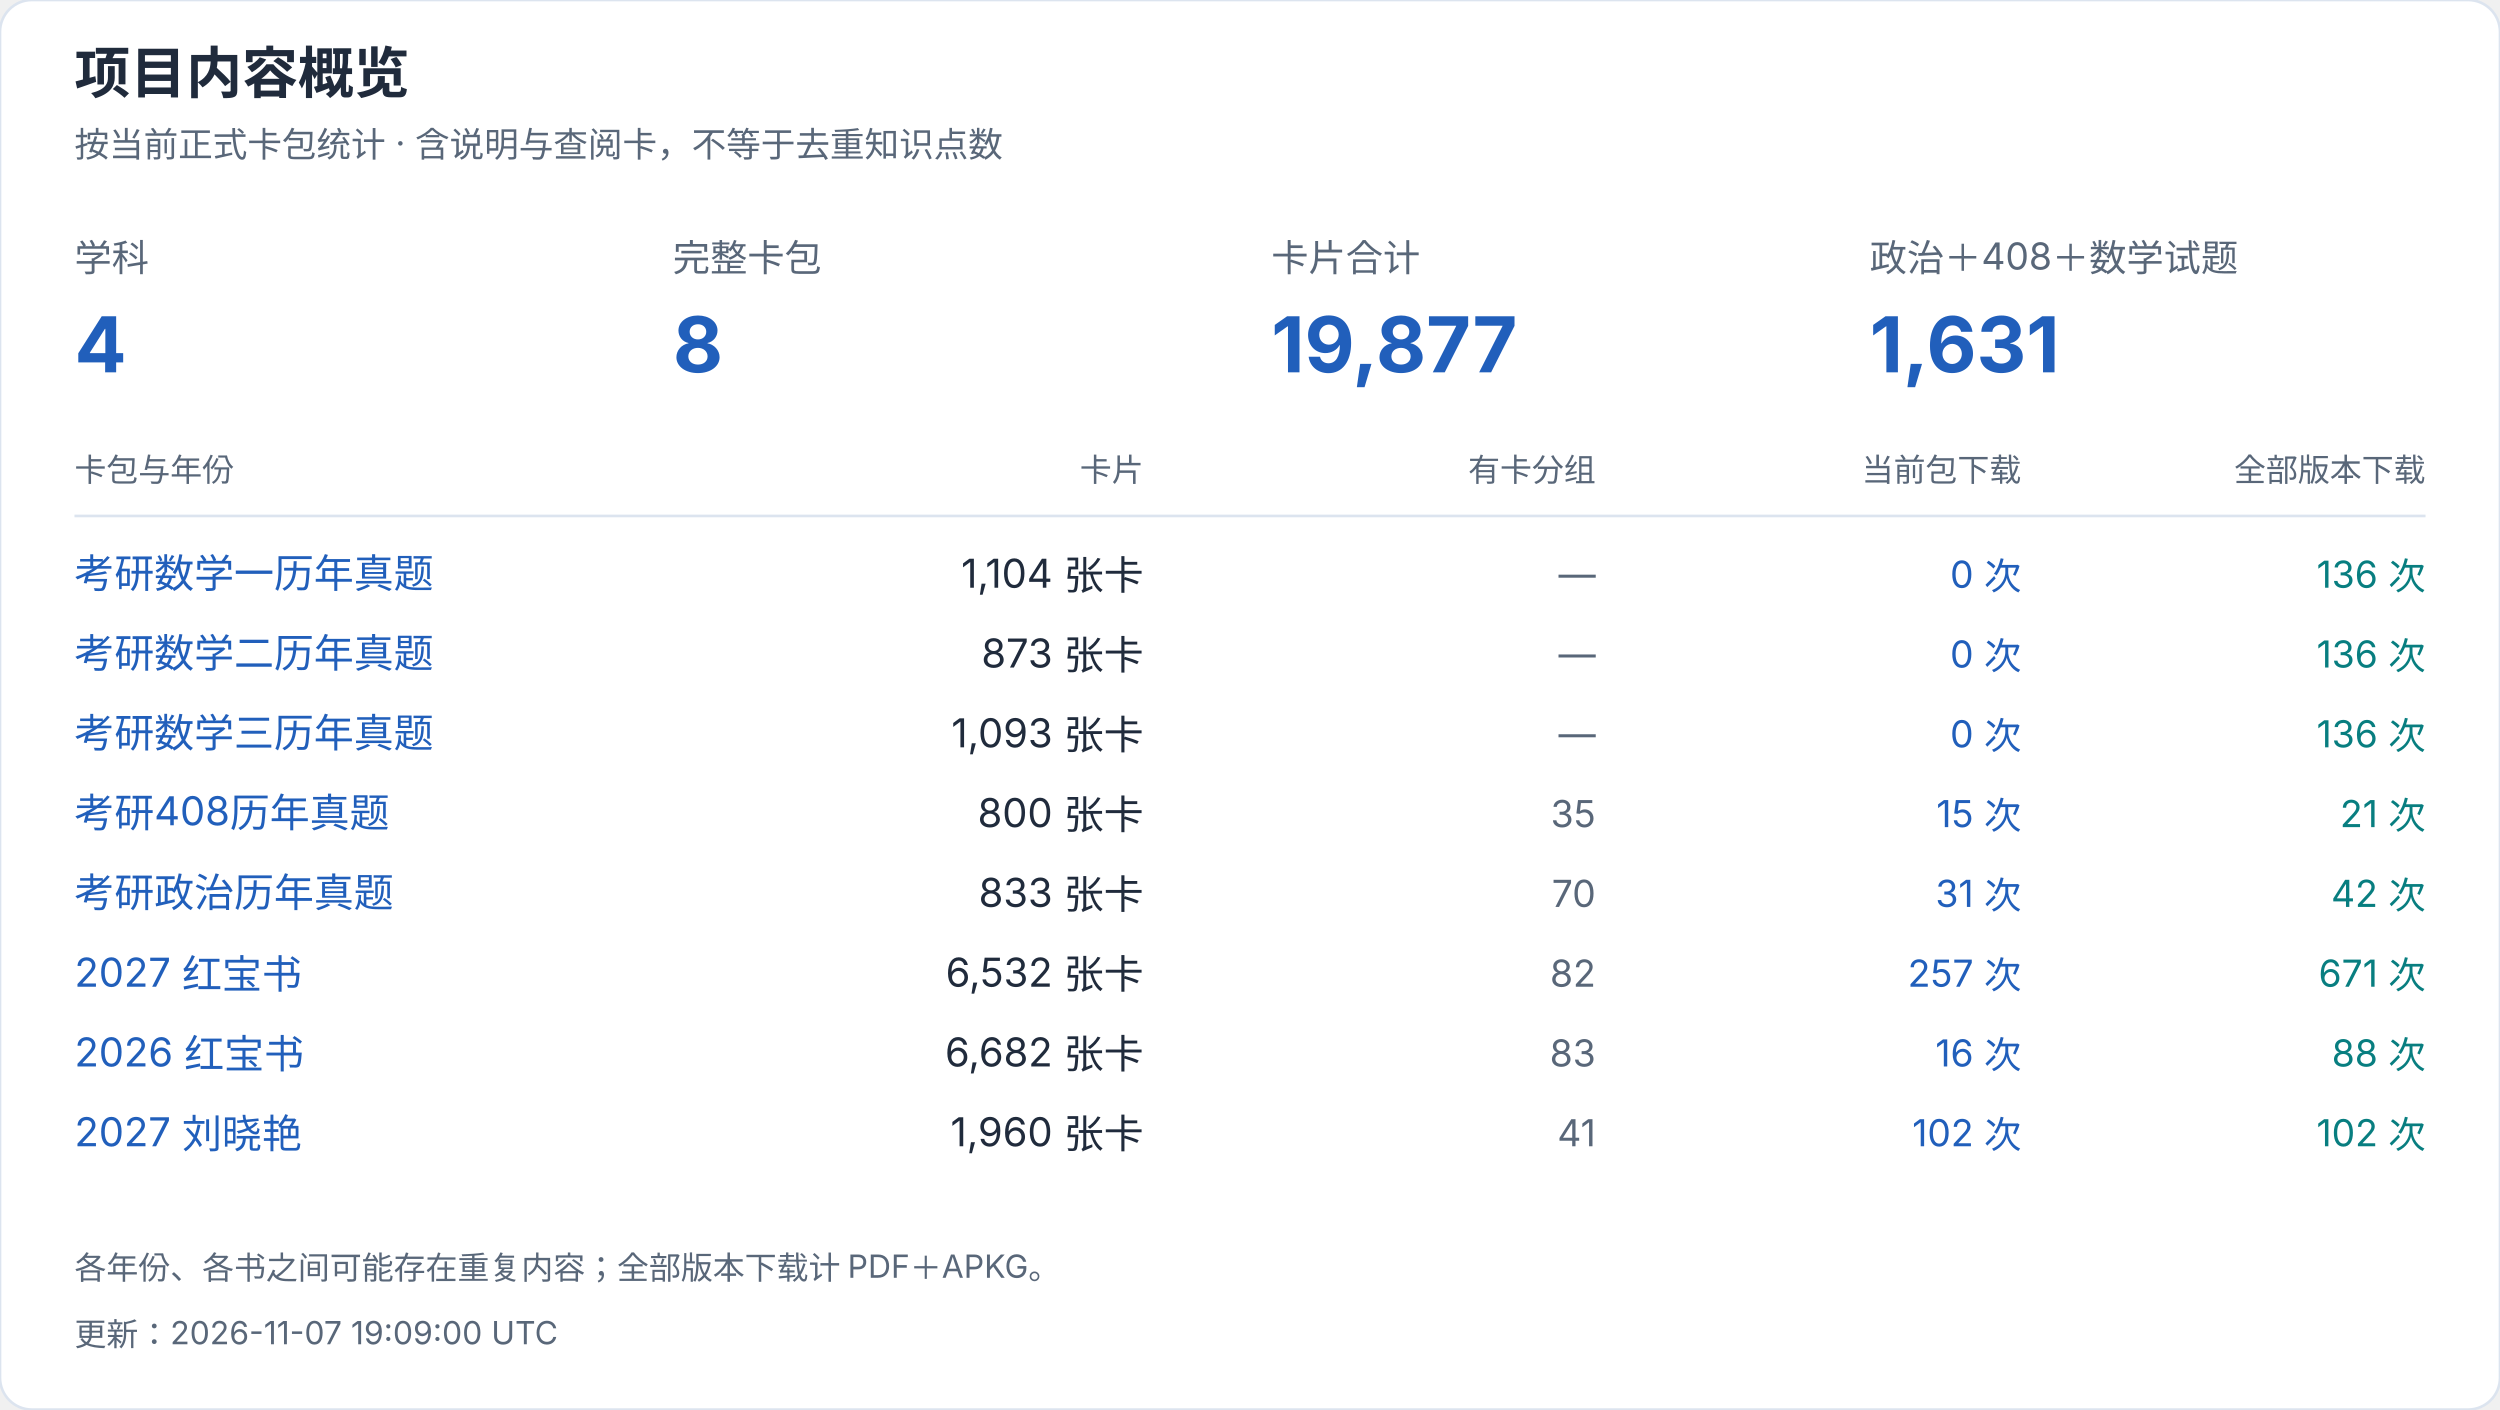
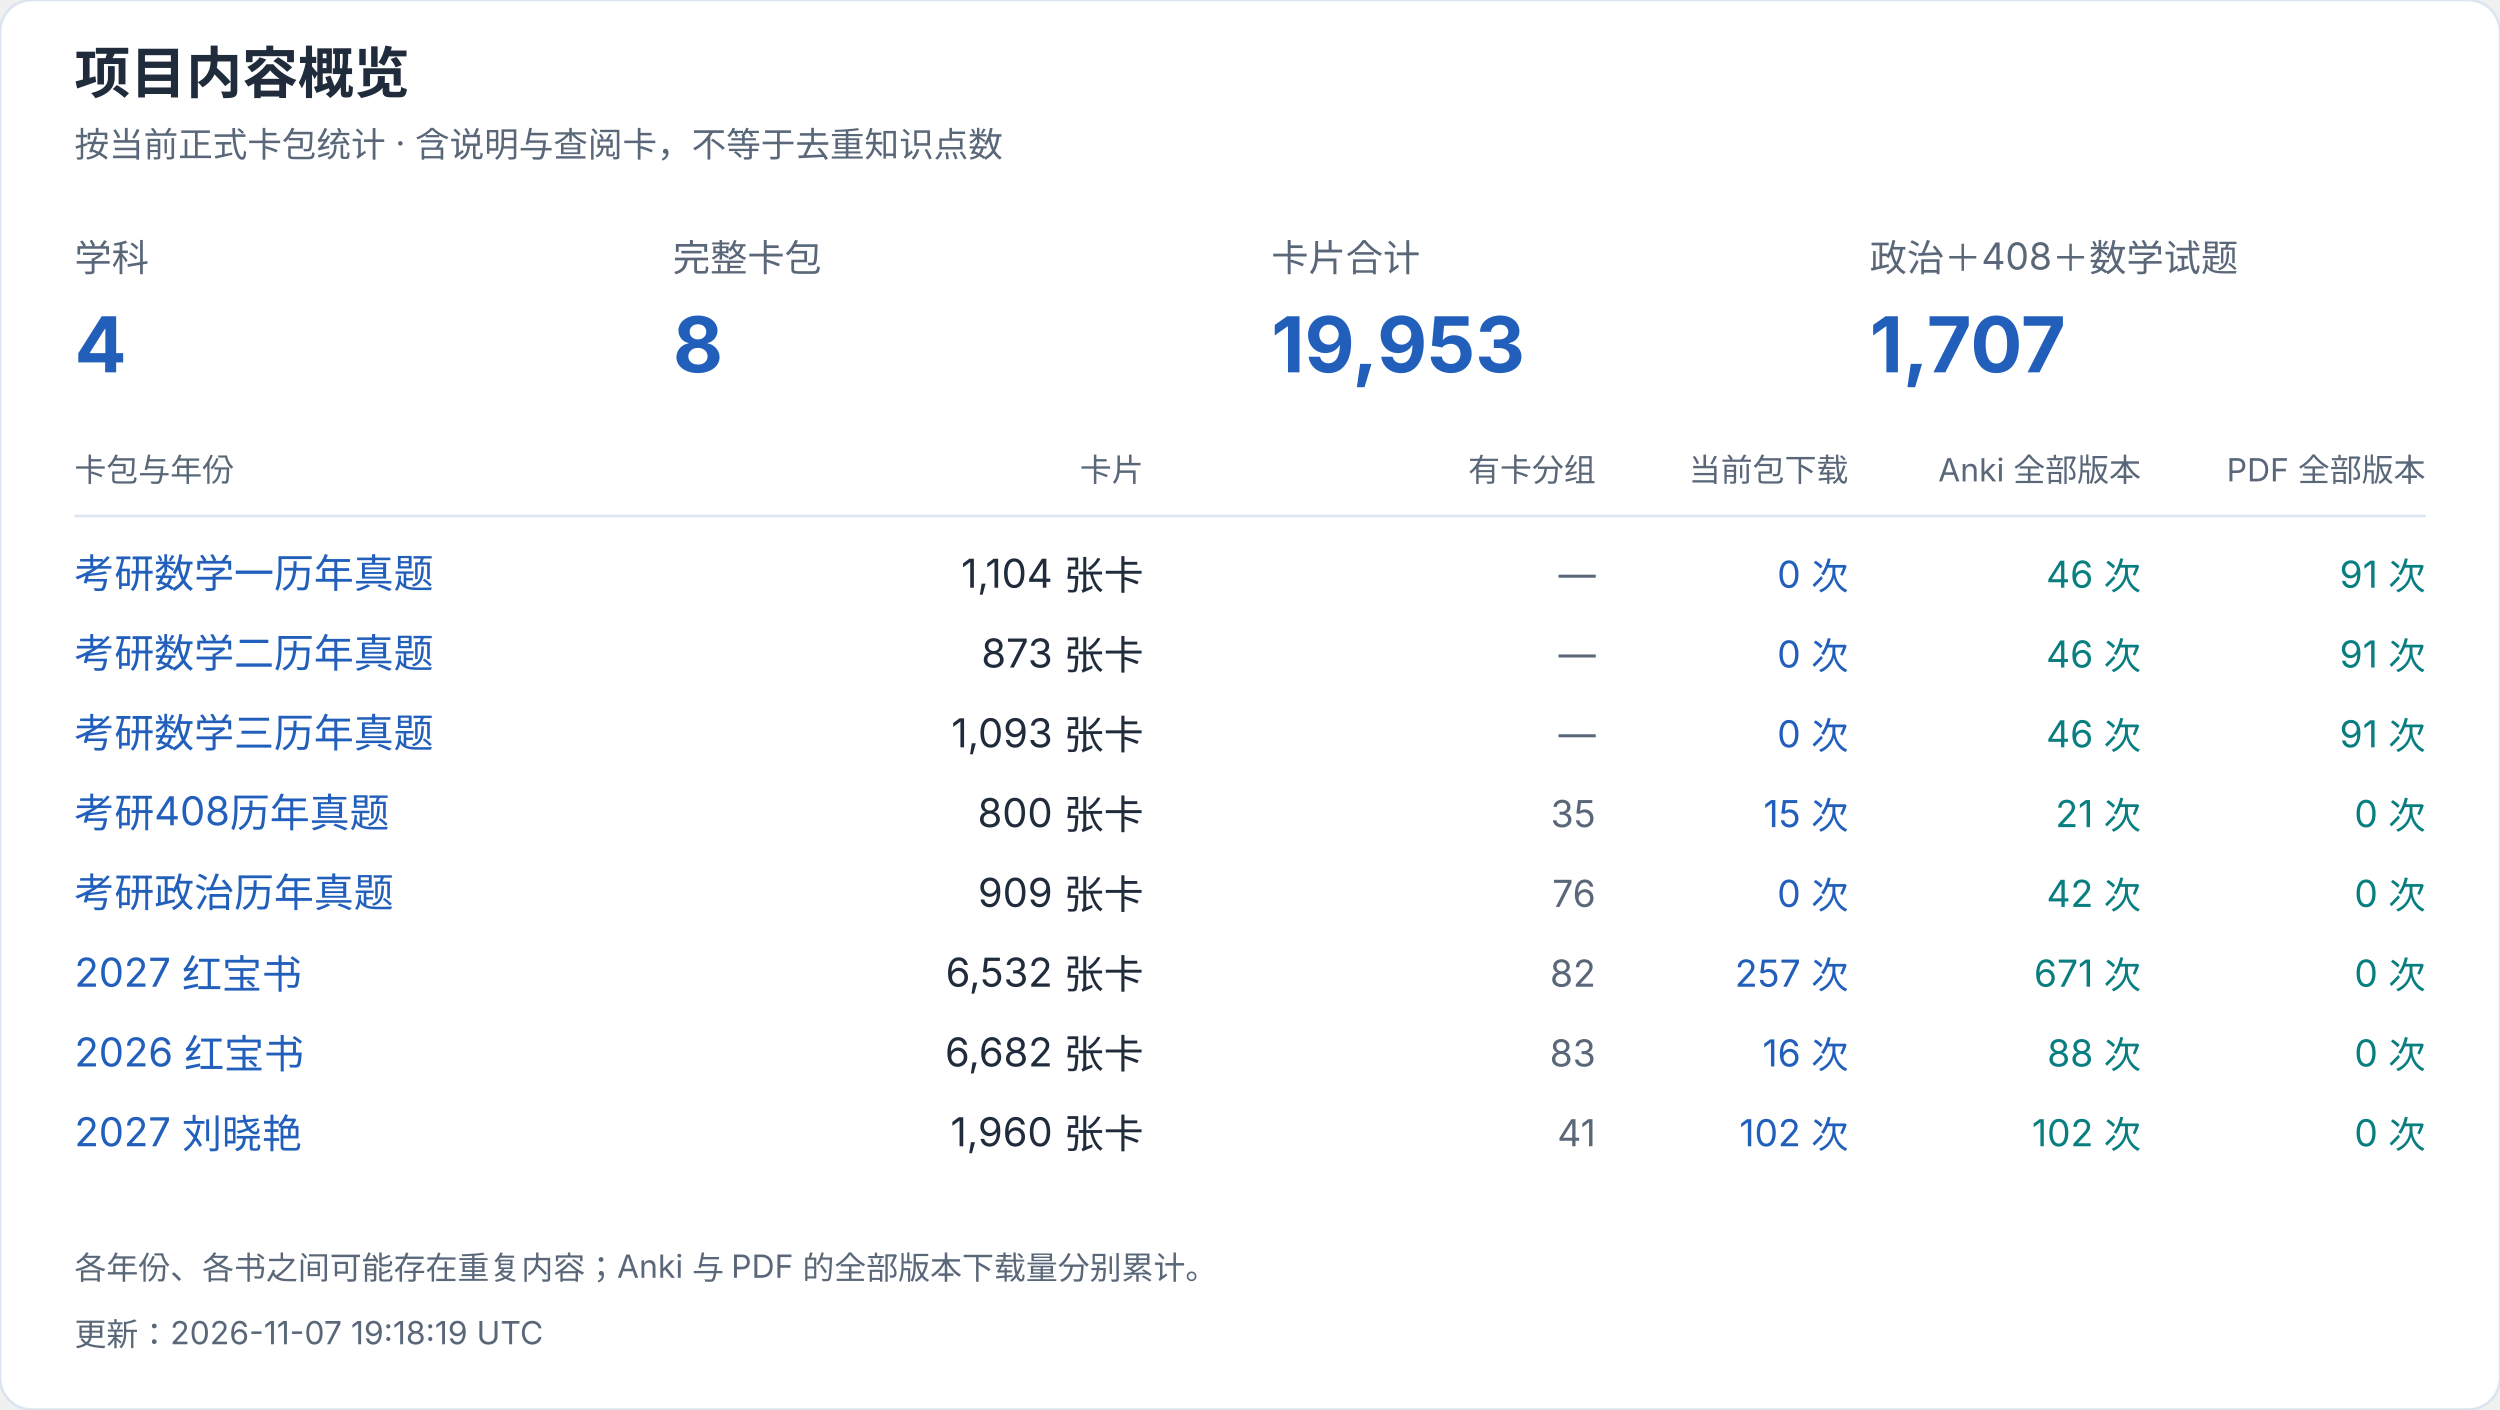
<svg xmlns="http://www.w3.org/2000/svg" width="940" height="530" viewBox="0 0 940 530" role="img" aria-label="项目内容概览">
  <style>text{font-family:-apple-system,BlinkMacSystemFont,"Segoe UI","PingFang SC","Microsoft YaHei",sans-serif;font-variant-numeric:tabular-nums}</style>
  <rect width="940" height="530" rx="12" fill="white" stroke="#dce4ef" />
  <text x="28" y="35" font-size="21" fill="#202b3c" font-weight="650" text-anchor="start">项目内容概览</text>
  <text x="28" y="59" font-size="13" fill="#596779" font-weight="400" text-anchor="start">按当前正式卡包统计 · 含说明与查阅卡，不等于去重知识点数</text>
  <text x="28" y="102" font-size="14" fill="#596779" font-weight="400" text-anchor="start">学科</text>
  <text x="28" y="140" font-size="29" fill="#215fbb" font-weight="650" text-anchor="start">4</text>
  <text x="253" y="102" font-size="14" fill="#596779" font-weight="400" text-anchor="start">完整卡包</text>
  <text x="253" y="140" font-size="29" fill="#215fbb" font-weight="650" text-anchor="start">8</text>
  <text x="478" y="102" font-size="14" fill="#596779" font-weight="400" text-anchor="start">卡片合计</text>
-   <text x="478" y="140" font-size="29" fill="#215fbb" font-weight="650" text-anchor="start">19,877</text>
+   <text x="478" y="140" font-size="29" fill="#215fbb" font-weight="650" text-anchor="start">19,953</text>
  <text x="703" y="102" font-size="14" fill="#596779" font-weight="400" text-anchor="start">政治＋408＋数学试题</text>
-   <text x="703" y="140" font-size="29" fill="#215fbb" font-weight="650" text-anchor="start">1,631</text>
+   <text x="703" y="140" font-size="29" fill="#215fbb" font-weight="650" text-anchor="start">1,707</text>
  <text x="28" y="181" font-size="12" fill="#596779" font-weight="400" text-anchor="start">卡包与年份</text>
  <text x="430" y="181" font-size="12" fill="#596779" font-weight="400" text-anchor="end">卡片</text>
  <text x="600" y="181" font-size="12" fill="#596779" font-weight="400" text-anchor="end">有卡分组</text>
-   <text x="760" y="181" font-size="12" fill="#596779" font-weight="400" text-anchor="end">当前包下载</text>
-   <text x="912" y="181" font-size="12" fill="#596779" font-weight="400" text-anchor="end">全部版本下载</text>
+   <text x="695" y="181" font-size="12" fill="#596779" font-weight="400" text-anchor="end">当前包下载</text>
+   <text x="805" y="181" font-size="12" fill="#596779" font-weight="400" text-anchor="end">Anki 全部版本</text>
+   <text x="912" y="181" font-size="12" fill="#596779" font-weight="400" text-anchor="end">PDF 全部版本</text>
  <path d="M28 194H912" stroke="#dce4ef" />
  <a href="https://github.com/CHNragdoll/anki-pipeline/releases/tag/math-exams">
    <text x="28" y="221" font-size="15" fill="#215fbb" font-weight="400" text-anchor="start">考研数学一历年真题</text>
  </a>
  <text x="430" y="221" font-size="15" fill="#202b3c" font-weight="400" text-anchor="end">1,104 张卡</text>
  <text x="600" y="221" font-size="14" fill="#596779" font-weight="400" text-anchor="end">—</text>
-   <text x="760" y="221" font-size="14" fill="#215fbb" font-weight="400" text-anchor="end">0 次</text>
-   <text x="912" y="221" font-size="14" fill="#087e80" font-weight="400" text-anchor="end">136 次</text>
+   <text x="695" y="221" font-size="14" fill="#215fbb" font-weight="400" text-anchor="end">0 次</text>
+   <text x="805" y="221" font-size="14" fill="#087e80" font-weight="400" text-anchor="end">46 次</text>
+   <text x="912" y="221" font-size="14" fill="#087e80" font-weight="400" text-anchor="end">91 次</text>
  <a href="https://github.com/CHNragdoll/anki-pipeline/releases/tag/math-exams">
    <text x="28" y="251" font-size="15" fill="#215fbb" font-weight="400" text-anchor="start">考研数学二历年真题</text>
  </a>
  <text x="430" y="251" font-size="15" fill="#202b3c" font-weight="400" text-anchor="end">873 张卡</text>
  <text x="600" y="251" font-size="14" fill="#596779" font-weight="400" text-anchor="end">—</text>
-   <text x="760" y="251" font-size="14" fill="#215fbb" font-weight="400" text-anchor="end">0 次</text>
-   <text x="912" y="251" font-size="14" fill="#087e80" font-weight="400" text-anchor="end">136 次</text>
+   <text x="695" y="251" font-size="14" fill="#215fbb" font-weight="400" text-anchor="end">0 次</text>
+   <text x="805" y="251" font-size="14" fill="#087e80" font-weight="400" text-anchor="end">46 次</text>
+   <text x="912" y="251" font-size="14" fill="#087e80" font-weight="400" text-anchor="end">91 次</text>
  <a href="https://github.com/CHNragdoll/anki-pipeline/releases/tag/math-exams">
    <text x="28" y="281" font-size="15" fill="#215fbb" font-weight="400" text-anchor="start">考研数学三历年真题</text>
  </a>
  <text x="430" y="281" font-size="15" fill="#202b3c" font-weight="400" text-anchor="end">1,093 张卡</text>
  <text x="600" y="281" font-size="14" fill="#596779" font-weight="400" text-anchor="end">—</text>
-   <text x="760" y="281" font-size="14" fill="#215fbb" font-weight="400" text-anchor="end">0 次</text>
-   <text x="912" y="281" font-size="14" fill="#087e80" font-weight="400" text-anchor="end">136 次</text>
+   <text x="695" y="281" font-size="14" fill="#215fbb" font-weight="400" text-anchor="end">0 次</text>
+   <text x="805" y="281" font-size="14" fill="#087e80" font-weight="400" text-anchor="end">46 次</text>
+   <text x="912" y="281" font-size="14" fill="#087e80" font-weight="400" text-anchor="end">91 次</text>
  <a href="https://github.com/CHNragdoll/anki-pipeline/releases/tag/cs408-exams">
    <text x="28" y="311" font-size="15" fill="#215fbb" font-weight="400" text-anchor="start">考研408历年真题</text>
  </a>
  <text x="430" y="311" font-size="15" fill="#202b3c" font-weight="400" text-anchor="end">800 张卡</text>
  <text x="600" y="311" font-size="14" fill="#596779" font-weight="400" text-anchor="end">35</text>
-   <text x="760" y="311" font-size="14" fill="#215fbb" font-weight="400" text-anchor="end">15 次</text>
-   <text x="912" y="311" font-size="14" fill="#087e80" font-weight="400" text-anchor="end">21 次</text>
+   <text x="695" y="311" font-size="14" fill="#215fbb" font-weight="400" text-anchor="end">15 次</text>
+   <text x="805" y="311" font-size="14" fill="#087e80" font-weight="400" text-anchor="end">21 次</text>
+   <text x="912" y="311" font-size="14" fill="#087e80" font-weight="400" text-anchor="end">0 次</text>
  <a href="https://github.com/CHNragdoll/anki-pipeline/releases/tag/politics-exams">
    <text x="28" y="341" font-size="15" fill="#215fbb" font-weight="400" text-anchor="start">考研政治历年真题</text>
  </a>
-   <text x="430" y="341" font-size="15" fill="#202b3c" font-weight="400" text-anchor="end">833 张卡</text>
-   <text x="600" y="341" font-size="14" fill="#596779" font-weight="400" text-anchor="end">70</text>
-   <text x="760" y="341" font-size="14" fill="#215fbb" font-weight="400" text-anchor="end">31 次</text>
-   <text x="912" y="341" font-size="14" fill="#087e80" font-weight="400" text-anchor="end">42 次</text>
+   <text x="430" y="341" font-size="15" fill="#202b3c" font-weight="400" text-anchor="end">909 张卡</text>
+   <text x="600" y="341" font-size="14" fill="#596779" font-weight="400" text-anchor="end">76</text>
+   <text x="695" y="341" font-size="14" fill="#215fbb" font-weight="400" text-anchor="end">0 次</text>
+   <text x="805" y="341" font-size="14" fill="#087e80" font-weight="400" text-anchor="end">42 次</text>
+   <text x="912" y="341" font-size="14" fill="#087e80" font-weight="400" text-anchor="end">0 次</text>
  <a href="https://github.com/CHNragdoll/anki-pipeline/releases/tag/redbook-2027.10.06">
    <text x="28" y="371" font-size="15" fill="#215fbb" font-weight="400" text-anchor="start">2027 红宝书</text>
  </a>
  <text x="430" y="371" font-size="15" fill="#202b3c" font-weight="400" text-anchor="end">6,532 张卡</text>
  <text x="600" y="371" font-size="14" fill="#596779" font-weight="400" text-anchor="end">82</text>
-   <text x="760" y="371" font-size="14" fill="#215fbb" font-weight="400" text-anchor="end">257 次</text>
-   <text x="912" y="371" font-size="14" fill="#087e80" font-weight="400" text-anchor="end">671 次</text>
+   <text x="695" y="371" font-size="14" fill="#215fbb" font-weight="400" text-anchor="end">257 次</text>
+   <text x="805" y="371" font-size="14" fill="#087e80" font-weight="400" text-anchor="end">671 次</text>
+   <text x="912" y="371" font-size="14" fill="#087e80" font-weight="400" text-anchor="end">0 次</text>
  <a href="https://github.com/CHNragdoll/anki-pipeline/releases/tag/redbook-2026.10.06">
    <text x="28" y="401" font-size="15" fill="#215fbb" font-weight="400" text-anchor="start">2026 红宝书</text>
  </a>
  <text x="430" y="401" font-size="15" fill="#202b3c" font-weight="400" text-anchor="end">6,682 张卡</text>
  <text x="600" y="401" font-size="14" fill="#596779" font-weight="400" text-anchor="end">83</text>
-   <text x="760" y="401" font-size="14" fill="#215fbb" font-weight="400" text-anchor="end">16 次</text>
-   <text x="912" y="401" font-size="14" fill="#087e80" font-weight="400" text-anchor="end">88 次</text>
+   <text x="695" y="401" font-size="14" fill="#215fbb" font-weight="400" text-anchor="end">16 次</text>
+   <text x="805" y="401" font-size="14" fill="#087e80" font-weight="400" text-anchor="end">88 次</text>
+   <text x="912" y="401" font-size="14" fill="#087e80" font-weight="400" text-anchor="end">0 次</text>
  <a href="https://github.com/CHNragdoll/anki-pipeline/releases/tag/v3.0.1">
    <text x="28" y="431" font-size="15" fill="#215fbb" font-weight="400" text-anchor="start">2027 刘晓艳</text>
  </a>
  <text x="430" y="431" font-size="15" fill="#202b3c" font-weight="400" text-anchor="end">1,960 张卡</text>
  <text x="600" y="431" font-size="14" fill="#596779" font-weight="400" text-anchor="end">41</text>
-   <text x="760" y="431" font-size="14" fill="#215fbb" font-weight="400" text-anchor="end">102 次</text>
-   <text x="912" y="431" font-size="14" fill="#087e80" font-weight="400" text-anchor="end">102 次</text>
-   <text x="28" y="481" font-size="12" fill="#596779" font-weight="400" text-anchor="start">各年份、各书之间可能存在重复内容；全部版本下载计 PDF＋APKG。</text>
-   <text x="28" y="506" font-size="12" fill="#596779" font-weight="400" text-anchor="start">更新：2026-11-07 19:09:00 UTC</text>
+   <text x="695" y="431" font-size="14" fill="#215fbb" font-weight="400" text-anchor="end">102 次</text>
+   <text x="805" y="431" font-size="14" fill="#087e80" font-weight="400" text-anchor="end">102 次</text>
+   <text x="912" y="431" font-size="14" fill="#087e80" font-weight="400" text-anchor="end">0 次</text>
+   <text x="28" y="481" font-size="12" fill="#596779" font-weight="400" text-anchor="start">各年份、各书之间可能存在重复内容；Anki 与 PDF 的全部版本下载量分别累计。</text>
+   <text x="28" y="506" font-size="12" fill="#596779" font-weight="400" text-anchor="start">更新：2026-11-07 19:18:19 UTC</text>
</svg>
